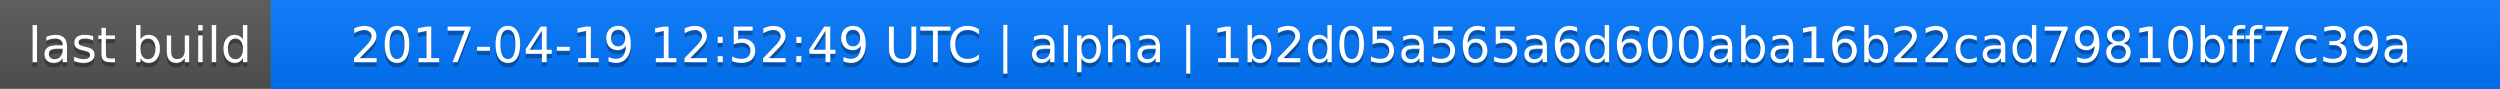
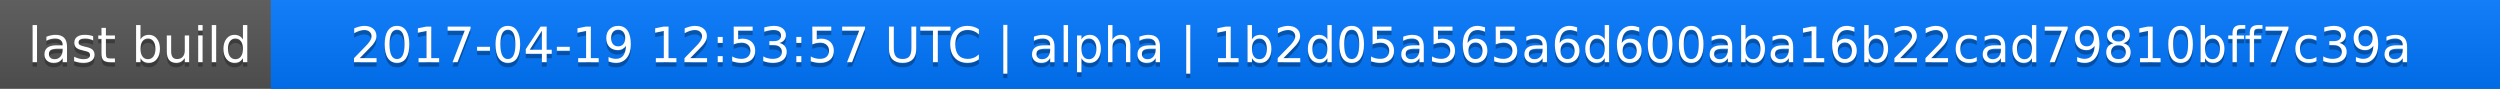
<svg xmlns="http://www.w3.org/2000/svg" width="563" height="20">
  <linearGradient id="a" x2="0" y2="100%">
    <stop offset="0" stop-color="#bbb" stop-opacity=".1" />
    <stop offset="1" stop-opacity=".1" />
  </linearGradient>
  <rect rx="0" width="563" height="20" fill="#555" />
  <rect rx="0" x="61" width="502" height="20" fill="#07f" />
  <path fill="#07f" d="M61 0h4v20h-4z" />
  <rect rx="0" width="563" height="20" fill="url(#a)" />
  <g fill="#fff" text-anchor="middle" font-family="DejaVu Sans,Verdana,Geneva,sans-serif" font-size="11">
    <text x="31.5" y="15" fill="#010101" fill-opacity=".3">last build</text>
    <text x="31.5" y="14">last build</text>
-     <text x="311" y="15" fill="#010101" fill-opacity=".3">2017-04-19 12:52:49 UTC | alpha | 1b2d05a565a6d600aba16b22cad79810bff7c39a</text>
-     <text x="311" y="14">2017-04-19 12:52:49 UTC | alpha | 1b2d05a565a6d600aba16b22cad79810bff7c39a</text>
+     <text x="311" y="15" fill="#010101" fill-opacity=".3">2017-04-19 12:53:57 UTC | alpha | 1b2d05a565a6d600aba16b22cad79810bff7c39a</text>
+     <text x="311" y="14">2017-04-19 12:53:57 UTC | alpha | 1b2d05a565a6d600aba16b22cad79810bff7c39a</text>
  </g>
</svg>
